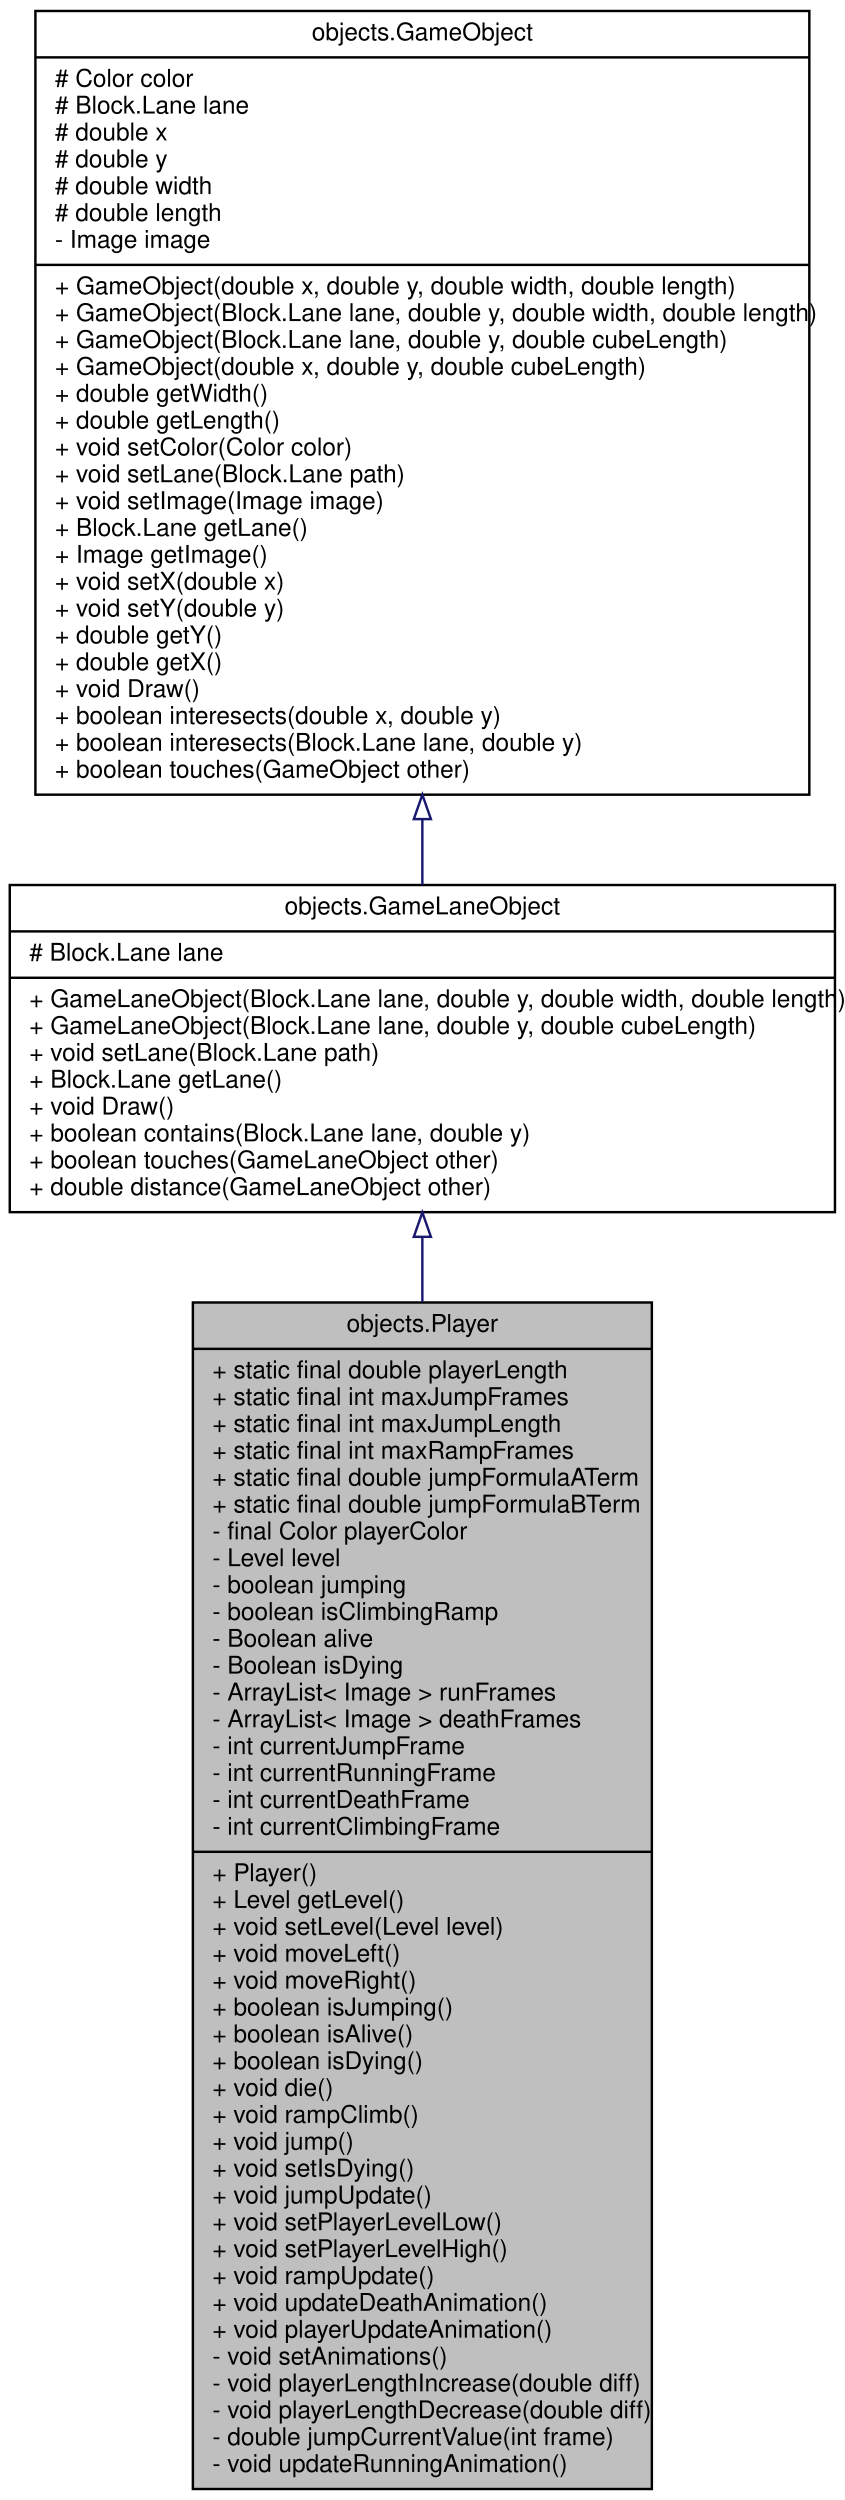
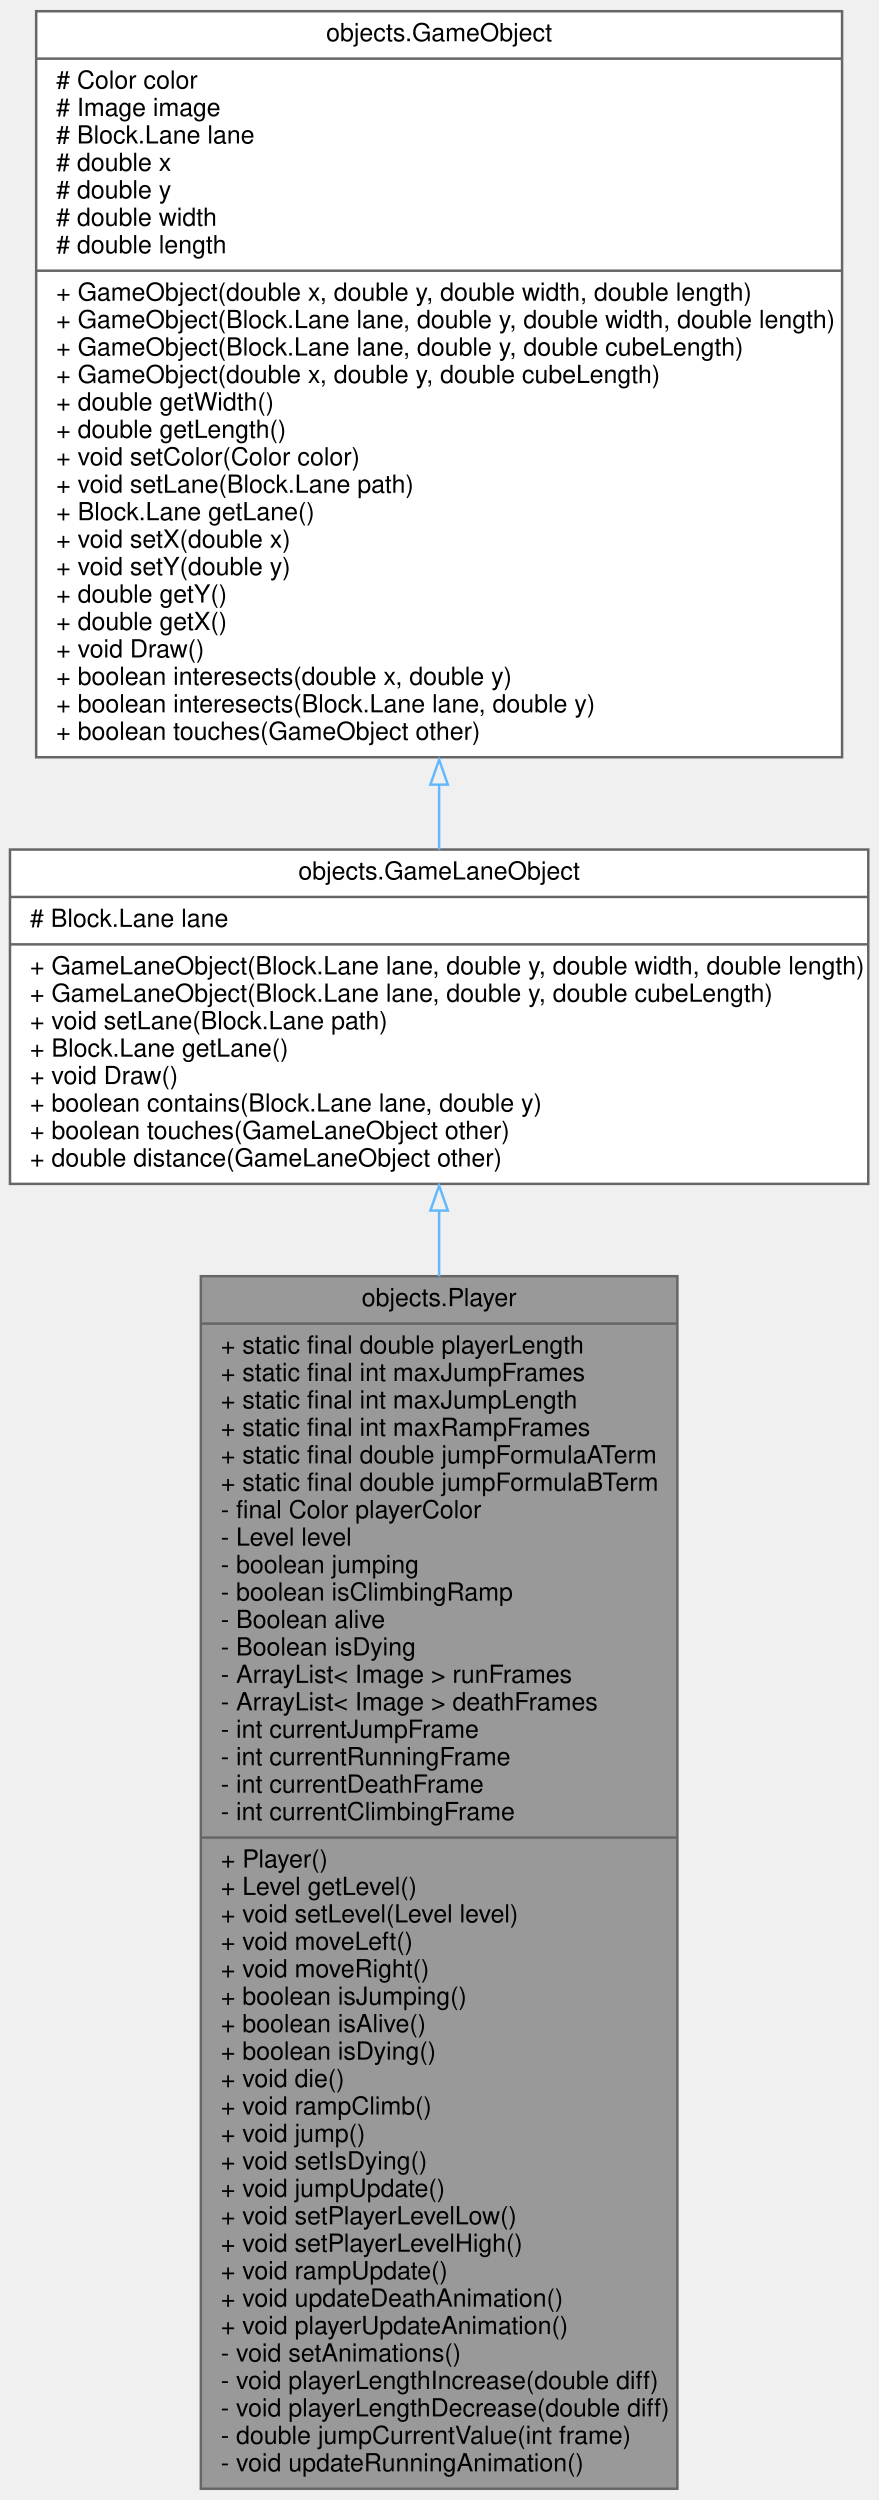
- <svg xmlns="http://www.w3.org/2000/svg" xmlns:xlink="http://www.w3.org/1999/xlink" width="346pt" height="1024pt" viewBox="0.00 0.00 346.00 1024.00">
-   <g id="graph0" class="graph" transform="scale(1 1) rotate(0) translate(4 1020)">
-     <polygon fill="white" stroke="transparent" points="-4,4 -4,-1020 342,-1020 342,4 -4,4" />
+ <svg xmlns="http://www.w3.org/2000/svg" xmlns:xlink="http://www.w3.org/1999/xlink" width="352pt" height="1002pt" viewBox="0.00 0.00 352.00 1002.00">
+   <g id="graph0" class="graph" transform="scale(1 1) rotate(0) translate(4 998)">
    <g id="node1" class="node">
      <g id="a_node1">
        <a xlink:title=" ">
-           <polygon fill="#bfbfbf" stroke="black" points="75,-0.5 75,-486.5 263,-486.5 263,-0.5 75,-0.5" />
-           <text text-anchor="middle" x="169" y="-474.5" font-family="Helvetica,sans-Serif" font-size="10.00">objects.Player</text>
-           <polyline fill="none" stroke="black" points="75,-467.5 263,-467.5 " />
-           <text text-anchor="start" x="83" y="-455.5" font-family="Helvetica,sans-Serif" font-size="10.00">+ static final double playerLength</text>
-           <text text-anchor="start" x="83" y="-444.5" font-family="Helvetica,sans-Serif" font-size="10.00">+ static final int maxJumpFrames</text>
-           <text text-anchor="start" x="83" y="-433.5" font-family="Helvetica,sans-Serif" font-size="10.00">+ static final int maxJumpLength</text>
-           <text text-anchor="start" x="83" y="-422.5" font-family="Helvetica,sans-Serif" font-size="10.00">+ static final int maxRampFrames</text>
-           <text text-anchor="start" x="83" y="-411.5" font-family="Helvetica,sans-Serif" font-size="10.00">+ static final double jumpFormulaATerm</text>
-           <text text-anchor="start" x="83" y="-400.5" font-family="Helvetica,sans-Serif" font-size="10.00">+ static final double jumpFormulaBTerm</text>
-           <text text-anchor="start" x="83" y="-389.5" font-family="Helvetica,sans-Serif" font-size="10.00">- final Color playerColor</text>
-           <text text-anchor="start" x="83" y="-378.5" font-family="Helvetica,sans-Serif" font-size="10.00">- Level level</text>
-           <text text-anchor="start" x="83" y="-367.5" font-family="Helvetica,sans-Serif" font-size="10.00">- boolean jumping</text>
-           <text text-anchor="start" x="83" y="-356.5" font-family="Helvetica,sans-Serif" font-size="10.00">- boolean isClimbingRamp</text>
-           <text text-anchor="start" x="83" y="-345.5" font-family="Helvetica,sans-Serif" font-size="10.00">- Boolean alive</text>
-           <text text-anchor="start" x="83" y="-334.5" font-family="Helvetica,sans-Serif" font-size="10.00">- Boolean isDying</text>
-           <text text-anchor="start" x="83" y="-323.5" font-family="Helvetica,sans-Serif" font-size="10.00">- ArrayList&lt; Image &gt; runFrames</text>
-           <text text-anchor="start" x="83" y="-312.5" font-family="Helvetica,sans-Serif" font-size="10.00">- ArrayList&lt; Image &gt; deathFrames</text>
-           <text text-anchor="start" x="83" y="-301.5" font-family="Helvetica,sans-Serif" font-size="10.00">- int currentJumpFrame</text>
-           <text text-anchor="start" x="83" y="-290.5" font-family="Helvetica,sans-Serif" font-size="10.00">- int currentRunningFrame</text>
-           <text text-anchor="start" x="83" y="-279.5" font-family="Helvetica,sans-Serif" font-size="10.00">- int currentDeathFrame</text>
-           <text text-anchor="start" x="83" y="-268.5" font-family="Helvetica,sans-Serif" font-size="10.00">- int currentClimbingFrame</text>
-           <polyline fill="none" stroke="black" points="75,-261.5 263,-261.5 " />
-           <text text-anchor="start" x="83" y="-249.5" font-family="Helvetica,sans-Serif" font-size="10.00">+ Player()</text>
-           <text text-anchor="start" x="83" y="-238.5" font-family="Helvetica,sans-Serif" font-size="10.00">+ Level getLevel()</text>
-           <text text-anchor="start" x="83" y="-227.5" font-family="Helvetica,sans-Serif" font-size="10.00">+ void setLevel(Level level)</text>
-           <text text-anchor="start" x="83" y="-216.5" font-family="Helvetica,sans-Serif" font-size="10.00">+ void moveLeft()</text>
-           <text text-anchor="start" x="83" y="-205.5" font-family="Helvetica,sans-Serif" font-size="10.00">+ void moveRight()</text>
-           <text text-anchor="start" x="83" y="-194.5" font-family="Helvetica,sans-Serif" font-size="10.00">+ boolean isJumping()</text>
-           <text text-anchor="start" x="83" y="-183.5" font-family="Helvetica,sans-Serif" font-size="10.00">+ boolean isAlive()</text>
-           <text text-anchor="start" x="83" y="-172.5" font-family="Helvetica,sans-Serif" font-size="10.00">+ boolean isDying()</text>
-           <text text-anchor="start" x="83" y="-161.5" font-family="Helvetica,sans-Serif" font-size="10.00">+ void die()</text>
-           <text text-anchor="start" x="83" y="-150.5" font-family="Helvetica,sans-Serif" font-size="10.00">+ void rampClimb()</text>
-           <text text-anchor="start" x="83" y="-139.5" font-family="Helvetica,sans-Serif" font-size="10.00">+ void jump()</text>
-           <text text-anchor="start" x="83" y="-128.5" font-family="Helvetica,sans-Serif" font-size="10.00">+ void setIsDying()</text>
-           <text text-anchor="start" x="83" y="-117.5" font-family="Helvetica,sans-Serif" font-size="10.00">+ void jumpUpdate()</text>
-           <text text-anchor="start" x="83" y="-106.5" font-family="Helvetica,sans-Serif" font-size="10.00">+ void setPlayerLevelLow()</text>
-           <text text-anchor="start" x="83" y="-95.5" font-family="Helvetica,sans-Serif" font-size="10.00">+ void setPlayerLevelHigh()</text>
-           <text text-anchor="start" x="83" y="-84.5" font-family="Helvetica,sans-Serif" font-size="10.00">+ void rampUpdate()</text>
-           <text text-anchor="start" x="83" y="-73.5" font-family="Helvetica,sans-Serif" font-size="10.00">+ void updateDeathAnimation()</text>
-           <text text-anchor="start" x="83" y="-62.5" font-family="Helvetica,sans-Serif" font-size="10.00">+ void playerUpdateAnimation()</text>
-           <text text-anchor="start" x="83" y="-51.5" font-family="Helvetica,sans-Serif" font-size="10.00">- void setAnimations()</text>
-           <text text-anchor="start" x="83" y="-40.5" font-family="Helvetica,sans-Serif" font-size="10.00">- void playerLengthIncrease(double diff)</text>
-           <text text-anchor="start" x="83" y="-29.5" font-family="Helvetica,sans-Serif" font-size="10.00">- void playerLengthDecrease(double diff)</text>
-           <text text-anchor="start" x="83" y="-18.5" font-family="Helvetica,sans-Serif" font-size="10.00">- double jumpCurrentValue(int frame)</text>
-           <text text-anchor="start" x="83" y="-7.5" font-family="Helvetica,sans-Serif" font-size="10.00">- void updateRunningAnimation()</text>
+           <polygon fill="#999999" stroke="#666666" points="76.5,-0.5 76.5,-486.5 267.5,-486.5 267.5,-0.5 76.5,-0.5" />
+           <text text-anchor="middle" x="172" y="-474.5" font-family="Helvetica,sans-Serif" font-size="10.00">objects.Player</text>
+           <polyline fill="none" stroke="#666666" points="76.5,-467.5 267.5,-467.5" />
+           <text text-anchor="start" x="84.5" y="-455.5" font-family="Helvetica,sans-Serif" font-size="10.00">+ static final double playerLength</text>
+           <text text-anchor="start" x="84.5" y="-444.5" font-family="Helvetica,sans-Serif" font-size="10.00">+ static final int maxJumpFrames</text>
+           <text text-anchor="start" x="84.5" y="-433.5" font-family="Helvetica,sans-Serif" font-size="10.00">+ static final int maxJumpLength</text>
+           <text text-anchor="start" x="84.5" y="-422.5" font-family="Helvetica,sans-Serif" font-size="10.00">+ static final int maxRampFrames</text>
+           <text text-anchor="start" x="84.5" y="-411.5" font-family="Helvetica,sans-Serif" font-size="10.00">+ static final double jumpFormulaATerm</text>
+           <text text-anchor="start" x="84.5" y="-400.5" font-family="Helvetica,sans-Serif" font-size="10.00">+ static final double jumpFormulaBTerm</text>
+           <text text-anchor="start" x="84.5" y="-389.5" font-family="Helvetica,sans-Serif" font-size="10.00">- final Color playerColor</text>
+           <text text-anchor="start" x="84.5" y="-378.5" font-family="Helvetica,sans-Serif" font-size="10.00">- Level level</text>
+           <text text-anchor="start" x="84.5" y="-367.5" font-family="Helvetica,sans-Serif" font-size="10.00">- boolean jumping</text>
+           <text text-anchor="start" x="84.5" y="-356.5" font-family="Helvetica,sans-Serif" font-size="10.00">- boolean isClimbingRamp</text>
+           <text text-anchor="start" x="84.5" y="-345.5" font-family="Helvetica,sans-Serif" font-size="10.00">- Boolean alive</text>
+           <text text-anchor="start" x="84.5" y="-334.5" font-family="Helvetica,sans-Serif" font-size="10.00">- Boolean isDying</text>
+           <text text-anchor="start" x="84.5" y="-323.5" font-family="Helvetica,sans-Serif" font-size="10.00">- ArrayList&lt; Image &gt; runFrames</text>
+           <text text-anchor="start" x="84.5" y="-312.5" font-family="Helvetica,sans-Serif" font-size="10.00">- ArrayList&lt; Image &gt; deathFrames</text>
+           <text text-anchor="start" x="84.5" y="-301.5" font-family="Helvetica,sans-Serif" font-size="10.00">- int currentJumpFrame</text>
+           <text text-anchor="start" x="84.5" y="-290.5" font-family="Helvetica,sans-Serif" font-size="10.00">- int currentRunningFrame</text>
+           <text text-anchor="start" x="84.5" y="-279.5" font-family="Helvetica,sans-Serif" font-size="10.00">- int currentDeathFrame</text>
+           <text text-anchor="start" x="84.5" y="-268.5" font-family="Helvetica,sans-Serif" font-size="10.00">- int currentClimbingFrame</text>
+           <polyline fill="none" stroke="#666666" points="76.5,-261.5 267.5,-261.5" />
+           <text text-anchor="start" x="84.5" y="-249.5" font-family="Helvetica,sans-Serif" font-size="10.00">+ Player()</text>
+           <text text-anchor="start" x="84.5" y="-238.5" font-family="Helvetica,sans-Serif" font-size="10.00">+ Level getLevel()</text>
+           <text text-anchor="start" x="84.5" y="-227.5" font-family="Helvetica,sans-Serif" font-size="10.00">+ void setLevel(Level level)</text>
+           <text text-anchor="start" x="84.5" y="-216.5" font-family="Helvetica,sans-Serif" font-size="10.00">+ void moveLeft()</text>
+           <text text-anchor="start" x="84.5" y="-205.5" font-family="Helvetica,sans-Serif" font-size="10.00">+ void moveRight()</text>
+           <text text-anchor="start" x="84.5" y="-194.5" font-family="Helvetica,sans-Serif" font-size="10.00">+ boolean isJumping()</text>
+           <text text-anchor="start" x="84.5" y="-183.5" font-family="Helvetica,sans-Serif" font-size="10.00">+ boolean isAlive()</text>
+           <text text-anchor="start" x="84.5" y="-172.5" font-family="Helvetica,sans-Serif" font-size="10.00">+ boolean isDying()</text>
+           <text text-anchor="start" x="84.5" y="-161.5" font-family="Helvetica,sans-Serif" font-size="10.00">+ void die()</text>
+           <text text-anchor="start" x="84.5" y="-150.5" font-family="Helvetica,sans-Serif" font-size="10.00">+ void rampClimb()</text>
+           <text text-anchor="start" x="84.5" y="-139.5" font-family="Helvetica,sans-Serif" font-size="10.00">+ void jump()</text>
+           <text text-anchor="start" x="84.5" y="-128.5" font-family="Helvetica,sans-Serif" font-size="10.00">+ void setIsDying()</text>
+           <text text-anchor="start" x="84.5" y="-117.5" font-family="Helvetica,sans-Serif" font-size="10.00">+ void jumpUpdate()</text>
+           <text text-anchor="start" x="84.5" y="-106.5" font-family="Helvetica,sans-Serif" font-size="10.00">+ void setPlayerLevelLow()</text>
+           <text text-anchor="start" x="84.5" y="-95.5" font-family="Helvetica,sans-Serif" font-size="10.00">+ void setPlayerLevelHigh()</text>
+           <text text-anchor="start" x="84.5" y="-84.5" font-family="Helvetica,sans-Serif" font-size="10.00">+ void rampUpdate()</text>
+           <text text-anchor="start" x="84.5" y="-73.5" font-family="Helvetica,sans-Serif" font-size="10.00">+ void updateDeathAnimation()</text>
+           <text text-anchor="start" x="84.5" y="-62.5" font-family="Helvetica,sans-Serif" font-size="10.00">+ void playerUpdateAnimation()</text>
+           <text text-anchor="start" x="84.5" y="-51.5" font-family="Helvetica,sans-Serif" font-size="10.00">- void setAnimations()</text>
+           <text text-anchor="start" x="84.5" y="-40.5" font-family="Helvetica,sans-Serif" font-size="10.00">- void playerLengthIncrease(double diff)</text>
+           <text text-anchor="start" x="84.5" y="-29.5" font-family="Helvetica,sans-Serif" font-size="10.00">- void playerLengthDecrease(double diff)</text>
+           <text text-anchor="start" x="84.5" y="-18.5" font-family="Helvetica,sans-Serif" font-size="10.00">- double jumpCurrentValue(int frame)</text>
+           <text text-anchor="start" x="84.5" y="-7.5" font-family="Helvetica,sans-Serif" font-size="10.00">- void updateRunningAnimation()</text>
        </a>
      </g>
    </g>
    <g id="node2" class="node">
      <g id="a_node2">
        <a xlink:href="classobjects_1_1GameLaneObject.html" target="_top" xlink:title=" ">
-           <polygon fill="white" stroke="black" points="0,-523.5 0,-657.5 338,-657.5 338,-523.5 0,-523.5" />
-           <text text-anchor="middle" x="169" y="-645.5" font-family="Helvetica,sans-Serif" font-size="10.00">objects.GameLaneObject</text>
-           <polyline fill="none" stroke="black" points="0,-638.5 338,-638.5 " />
+           <polygon fill="white" stroke="#666666" points="0,-523.5 0,-657.5 344,-657.5 344,-523.5 0,-523.5" />
+           <text text-anchor="middle" x="172" y="-645.5" font-family="Helvetica,sans-Serif" font-size="10.00">objects.GameLaneObject</text>
+           <polyline fill="none" stroke="#666666" points="0,-638.5 344,-638.5" />
          <text text-anchor="start" x="8" y="-626.5" font-family="Helvetica,sans-Serif" font-size="10.00"># Block.Lane lane</text>
-           <polyline fill="none" stroke="black" points="0,-619.5 338,-619.5 " />
+           <polyline fill="none" stroke="#666666" points="0,-619.5 344,-619.5" />
          <text text-anchor="start" x="8" y="-607.5" font-family="Helvetica,sans-Serif" font-size="10.00">+ GameLaneObject(Block.Lane lane, double y, double width, double length)</text>
          <text text-anchor="start" x="8" y="-596.5" font-family="Helvetica,sans-Serif" font-size="10.00">+ GameLaneObject(Block.Lane lane, double y, double cubeLength)</text>
          <text text-anchor="start" x="8" y="-585.5" font-family="Helvetica,sans-Serif" font-size="10.00">+ void setLane(Block.Lane path)</text>
          <text text-anchor="start" x="8" y="-574.5" font-family="Helvetica,sans-Serif" font-size="10.00">+ Block.Lane getLane()</text>
          <text text-anchor="start" x="8" y="-563.5" font-family="Helvetica,sans-Serif" font-size="10.00">+ void Draw()</text>
          <text text-anchor="start" x="8" y="-552.5" font-family="Helvetica,sans-Serif" font-size="10.00">+ boolean contains(Block.Lane lane, double y)</text>
          <text text-anchor="start" x="8" y="-541.5" font-family="Helvetica,sans-Serif" font-size="10.00">+ boolean touches(GameLaneObject other)</text>
          <text text-anchor="start" x="8" y="-530.5" font-family="Helvetica,sans-Serif" font-size="10.00">+ double distance(GameLaneObject other)</text>
        </a>
      </g>
    </g>
    <g id="edge1" class="edge">
-       <path fill="none" stroke="midnightblue" d="M169,-513.3C169,-504.84 169,-495.93 169,-486.69" />
-       <polygon fill="none" stroke="midnightblue" points="165.5,-513.39 169,-523.39 172.5,-513.39 165.5,-513.39" />
+       <path fill="none" stroke="#63b8ff" d="M172,-512.97C172,-504.53 172,-495.64 172,-486.44" />
+       <polygon fill="none" stroke="#63b8ff" points="168.5,-512.8 172,-522.8 175.5,-512.8 168.5,-512.8" />
    </g>
    <g id="node3" class="node">
      <g id="a_node3">
        <a xlink:href="classobjects_1_1GameObject.html" target="_top" xlink:title=" ">
-           <polygon fill="white" stroke="black" points="10.5,-694.5 10.5,-1015.5 327.5,-1015.5 327.5,-694.5 10.5,-694.5" />
-           <text text-anchor="middle" x="169" y="-1003.5" font-family="Helvetica,sans-Serif" font-size="10.00">objects.GameObject</text>
-           <polyline fill="none" stroke="black" points="10.5,-996.5 327.5,-996.5 " />
-           <text text-anchor="start" x="18.5" y="-984.5" font-family="Helvetica,sans-Serif" font-size="10.00"># Color color</text>
-           <text text-anchor="start" x="18.5" y="-973.5" font-family="Helvetica,sans-Serif" font-size="10.00"># Block.Lane lane</text>
-           <text text-anchor="start" x="18.5" y="-962.5" font-family="Helvetica,sans-Serif" font-size="10.00"># double x</text>
-           <text text-anchor="start" x="18.5" y="-951.5" font-family="Helvetica,sans-Serif" font-size="10.00"># double y</text>
-           <text text-anchor="start" x="18.5" y="-940.5" font-family="Helvetica,sans-Serif" font-size="10.00"># double width</text>
-           <text text-anchor="start" x="18.5" y="-929.5" font-family="Helvetica,sans-Serif" font-size="10.00"># double length</text>
-           <text text-anchor="start" x="18.5" y="-918.5" font-family="Helvetica,sans-Serif" font-size="10.00">- Image image</text>
-           <polyline fill="none" stroke="black" points="10.5,-911.5 327.5,-911.5 " />
-           <text text-anchor="start" x="18.5" y="-899.5" font-family="Helvetica,sans-Serif" font-size="10.00">+ GameObject(double x, double y, double width, double length)</text>
-           <text text-anchor="start" x="18.5" y="-888.5" font-family="Helvetica,sans-Serif" font-size="10.00">+ GameObject(Block.Lane lane, double y, double width, double length)</text>
-           <text text-anchor="start" x="18.5" y="-877.5" font-family="Helvetica,sans-Serif" font-size="10.00">+ GameObject(Block.Lane lane, double y, double cubeLength)</text>
-           <text text-anchor="start" x="18.5" y="-866.5" font-family="Helvetica,sans-Serif" font-size="10.00">+ GameObject(double x, double y, double cubeLength)</text>
-           <text text-anchor="start" x="18.5" y="-855.5" font-family="Helvetica,sans-Serif" font-size="10.00">+ double getWidth()</text>
-           <text text-anchor="start" x="18.5" y="-844.5" font-family="Helvetica,sans-Serif" font-size="10.00">+ double getLength()</text>
-           <text text-anchor="start" x="18.5" y="-833.5" font-family="Helvetica,sans-Serif" font-size="10.00">+ void setColor(Color color)</text>
-           <text text-anchor="start" x="18.5" y="-822.5" font-family="Helvetica,sans-Serif" font-size="10.00">+ void setLane(Block.Lane path)</text>
-           <text text-anchor="start" x="18.5" y="-811.5" font-family="Helvetica,sans-Serif" font-size="10.00">+ void setImage(Image image)</text>
-           <text text-anchor="start" x="18.5" y="-800.5" font-family="Helvetica,sans-Serif" font-size="10.00">+ Block.Lane getLane()</text>
-           <text text-anchor="start" x="18.5" y="-789.5" font-family="Helvetica,sans-Serif" font-size="10.00">+ Image getImage()</text>
+           <polygon fill="white" stroke="#666666" points="10.5,-694.5 10.5,-993.5 333.5,-993.5 333.5,-694.5 10.5,-694.5" />
+           <text text-anchor="middle" x="172" y="-981.5" font-family="Helvetica,sans-Serif" font-size="10.00">objects.GameObject</text>
+           <polyline fill="none" stroke="#666666" points="10.5,-974.5 333.5,-974.5" />
+           <text text-anchor="start" x="18.5" y="-962.5" font-family="Helvetica,sans-Serif" font-size="10.00"># Color color</text>
+           <text text-anchor="start" x="18.5" y="-951.5" font-family="Helvetica,sans-Serif" font-size="10.00"># Image image</text>
+           <text text-anchor="start" x="18.5" y="-940.5" font-family="Helvetica,sans-Serif" font-size="10.00"># Block.Lane lane</text>
+           <text text-anchor="start" x="18.5" y="-929.5" font-family="Helvetica,sans-Serif" font-size="10.00"># double x</text>
+           <text text-anchor="start" x="18.5" y="-918.5" font-family="Helvetica,sans-Serif" font-size="10.00"># double y</text>
+           <text text-anchor="start" x="18.5" y="-907.5" font-family="Helvetica,sans-Serif" font-size="10.00"># double width</text>
+           <text text-anchor="start" x="18.5" y="-896.5" font-family="Helvetica,sans-Serif" font-size="10.00"># double length</text>
+           <polyline fill="none" stroke="#666666" points="10.5,-889.5 333.5,-889.5" />
+           <text text-anchor="start" x="18.5" y="-877.5" font-family="Helvetica,sans-Serif" font-size="10.00">+ GameObject(double x, double y, double width, double length)</text>
+           <text text-anchor="start" x="18.5" y="-866.5" font-family="Helvetica,sans-Serif" font-size="10.00">+ GameObject(Block.Lane lane, double y, double width, double length)</text>
+           <text text-anchor="start" x="18.5" y="-855.5" font-family="Helvetica,sans-Serif" font-size="10.00">+ GameObject(Block.Lane lane, double y, double cubeLength)</text>
+           <text text-anchor="start" x="18.5" y="-844.5" font-family="Helvetica,sans-Serif" font-size="10.00">+ GameObject(double x, double y, double cubeLength)</text>
+           <text text-anchor="start" x="18.5" y="-833.5" font-family="Helvetica,sans-Serif" font-size="10.00">+ double getWidth()</text>
+           <text text-anchor="start" x="18.5" y="-822.5" font-family="Helvetica,sans-Serif" font-size="10.00">+ double getLength()</text>
+           <text text-anchor="start" x="18.5" y="-811.5" font-family="Helvetica,sans-Serif" font-size="10.00">+ void setColor(Color color)</text>
+           <text text-anchor="start" x="18.5" y="-800.5" font-family="Helvetica,sans-Serif" font-size="10.00">+ void setLane(Block.Lane path)</text>
+           <text text-anchor="start" x="18.5" y="-789.5" font-family="Helvetica,sans-Serif" font-size="10.00">+ Block.Lane getLane()</text>
          <text text-anchor="start" x="18.5" y="-778.5" font-family="Helvetica,sans-Serif" font-size="10.00">+ void setX(double x)</text>
          <text text-anchor="start" x="18.5" y="-767.5" font-family="Helvetica,sans-Serif" font-size="10.00">+ void setY(double y)</text>
          <text text-anchor="start" x="18.5" y="-756.5" font-family="Helvetica,sans-Serif" font-size="10.00">+ double getY()</text>
          <text text-anchor="start" x="18.5" y="-745.5" font-family="Helvetica,sans-Serif" font-size="10.00">+ double getX()</text>
          <text text-anchor="start" x="18.5" y="-734.5" font-family="Helvetica,sans-Serif" font-size="10.00">+ void Draw()</text>
          <text text-anchor="start" x="18.5" y="-723.5" font-family="Helvetica,sans-Serif" font-size="10.00">+ boolean interesects(double x, double y)</text>
          <text text-anchor="start" x="18.5" y="-712.5" font-family="Helvetica,sans-Serif" font-size="10.00">+ boolean interesects(Block.Lane lane, double y)</text>
          <text text-anchor="start" x="18.5" y="-701.5" font-family="Helvetica,sans-Serif" font-size="10.00">+ boolean touches(GameObject other)</text>
        </a>
      </g>
    </g>
    <g id="edge2" class="edge">
-       <path fill="none" stroke="midnightblue" d="M169,-684.32C169,-675.03 169,-666.03 169,-657.52" />
-       <polygon fill="none" stroke="midnightblue" points="165.5,-684.49 169,-694.49 172.5,-684.49 165.5,-684.49" />
+       <path fill="none" stroke="#63b8ff" d="M172,-683.75C172,-674.67 172,-665.84 172,-657.46" />
+       <polygon fill="none" stroke="#63b8ff" points="168.5,-683.52 172,-693.52 175.5,-683.52 168.5,-683.52" />
    </g>
  </g>
</svg>
